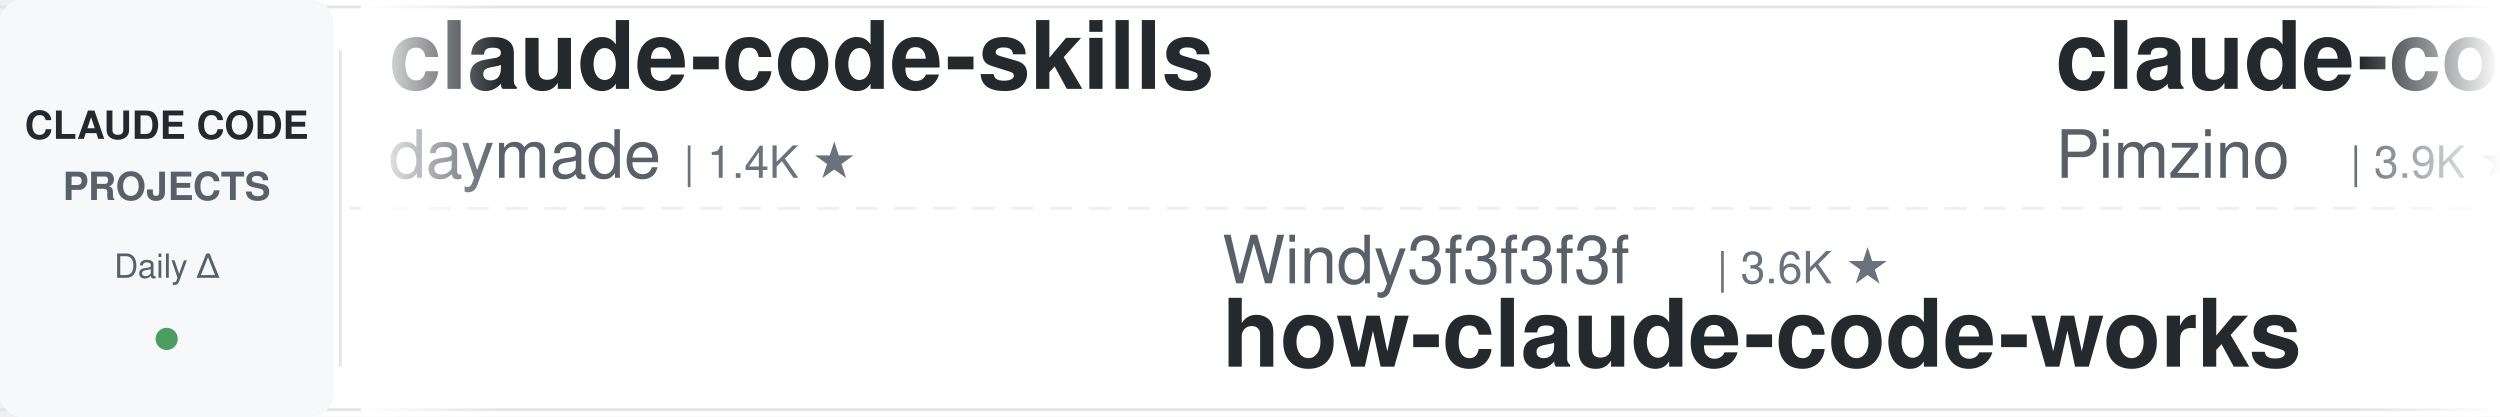
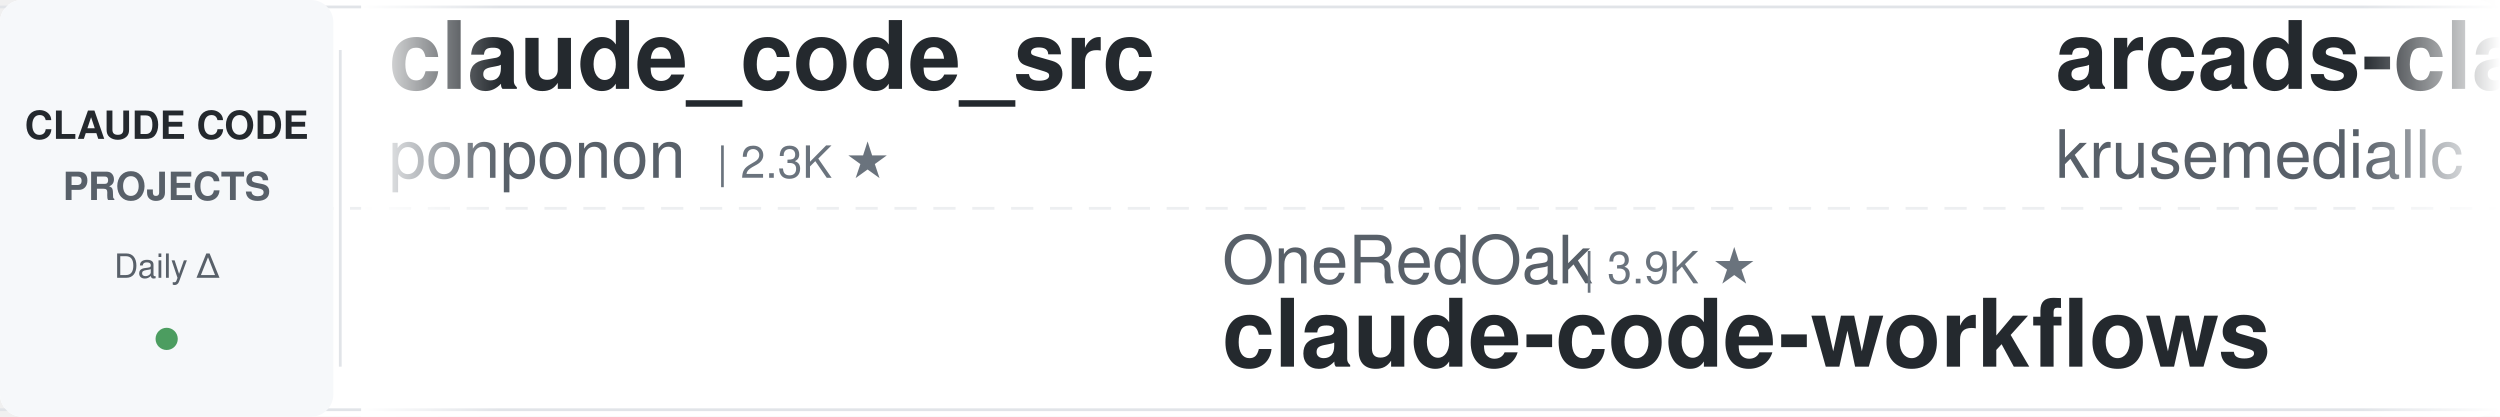
<svg xmlns="http://www.w3.org/2000/svg" width="900" height="150">
  <defs>
    <linearGradient id="leftFade" x1="0%" y1="0%" x2="100%" y2="0%">
      <stop offset="0%" style="stop-color:#ffffff;stop-opacity:1" />
      <stop offset="100%" style="stop-color:#ffffff;stop-opacity:0" />
    </linearGradient>
    <linearGradient id="rightFade" x1="0%" y1="0%" x2="100%" y2="0%">
      <stop offset="0%" style="stop-color:#ffffff;stop-opacity:0" />
      <stop offset="100%" style="stop-color:#ffffff;stop-opacity:1" />
    </linearGradient>
  </defs>
  <rect width="900" height="150" fill="#ffffff" rx="8" />
  <rect x="0" y="2" width="900" height="1" fill="#e1e4e8" />
  <rect x="0" y="147" width="900" height="1" fill="#e1e4e8" />
  <line x1="0" y1="75" x2="900" y2="75" stroke="#e1e4e8" stroke-width="1" stroke-dasharray="8 6" opacity="0.6" />
  <rect x="0" y="0" width="120" height="150" fill="#f6f8fa" rx="8" />
  <text x="60" y="50" font-family="-apple-system, BlinkMacSystemFont, 'Segoe UI', Helvetica, Arial, sans-serif" font-size="14" font-weight="600" fill="#24292e" text-anchor="middle">CLAUDE CODE</text>
  <text x="60" y="72" font-family="-apple-system, BlinkMacSystemFont, 'Segoe UI', Helvetica, Arial, sans-serif" font-size="14" font-weight="600" fill="#586069" text-anchor="middle">PROJECTS</text>
  <text x="60" y="100" font-family="-apple-system, BlinkMacSystemFont, 'Segoe UI', Helvetica, Arial, sans-serif" font-size="12" font-weight="500" fill="#586069" text-anchor="middle">Daily Δ</text>
  <circle cx="60" cy="122" r="4" fill="#22863a" opacity="0.8" />
  <rect x="122" y="18" width="1" height="114" fill="#e1e4e8" />
  <clipPath id="tickerClip">
    <rect x="130" y="0" width="770" height="150" />
  </clipPath>
  <g clip-path="url(#tickerClip)">
    <g id="tickerItems">
      <animateTransform attributeName="transform" attributeType="XML" type="translate" from="0 0" to="-3000 0" dur="54s" repeatCount="indefinite" />
      <g transform="translate(0, 0)">
-         <text x="140" y="32" font-family="-apple-system, BlinkMacSystemFont, 'Segoe UI', Helvetica, Arial, sans-serif" font-size="34" font-weight="600" fill="#24292e">claude-code-skills</text>
-         <text x="140" y="64" font-family="-apple-system, BlinkMacSystemFont, 'Segoe UI', Helvetica, Arial, sans-serif" font-size="24" font-weight="400" fill="#586069">daymade</text>
-         <text x="246" y="64" font-family="-apple-system, BlinkMacSystemFont, 'Segoe UI', Helvetica, Arial, sans-serif" font-size="16" font-weight="500" fill="#6a737d">| 1.4K ★</text>
+         <text x="140" y="32" font-family="-apple-system, BlinkMacSystemFont, 'Segoe UI', Helvetica, Arial, sans-serif" font-size="34" font-weight="600" fill="#24292e">claude_code_src</text>
+         <text x="140" y="64" font-family="-apple-system, BlinkMacSystemFont, 'Segoe UI', Helvetica, Arial, sans-serif" font-size="24" font-weight="400" fill="#586069">ponponon</text>
+         <text x="258" y="64" font-family="-apple-system, BlinkMacSystemFont, 'Segoe UI', Helvetica, Arial, sans-serif" font-size="16" font-weight="500" fill="#6a737d">| 2.3K ★</text>
      </g>
      <g transform="translate(300, 0)">
-         <text x="140" y="102" font-family="-apple-system, BlinkMacSystemFont, 'Segoe UI', Helvetica, Arial, sans-serif" font-size="24" font-weight="400" fill="#586069">Windy3f3f3f3f</text>
-         <text x="318" y="102" font-family="-apple-system, BlinkMacSystemFont, 'Segoe UI', Helvetica, Arial, sans-serif" font-size="16" font-weight="500" fill="#6a737d">| 3.6K ★</text>
-         <text x="140" y="132" font-family="-apple-system, BlinkMacSystemFont, 'Segoe UI', Helvetica, Arial, sans-serif" font-size="34" font-weight="600" fill="#24292e">how-claude-code-works</text>
+         <text x="140" y="102" font-family="-apple-system, BlinkMacSystemFont, 'Segoe UI', Helvetica, Arial, sans-serif" font-size="24" font-weight="400" fill="#586069">OneRedOak</text>
+         <text x="270" y="102" font-family="-apple-system, BlinkMacSystemFont, 'Segoe UI', Helvetica, Arial, sans-serif" font-size="16" font-weight="500" fill="#6a737d">| 3.9K ★</text>
+         <text x="140" y="132" font-family="-apple-system, BlinkMacSystemFont, 'Segoe UI', Helvetica, Arial, sans-serif" font-size="34" font-weight="600" fill="#24292e">claude-code-workflows</text>
      </g>
      <g transform="translate(600, 0)">
-         <text x="140" y="32" font-family="-apple-system, BlinkMacSystemFont, 'Segoe UI', Helvetica, Arial, sans-serif" font-size="34" font-weight="600" fill="#24292e">claude-code-spec-workflo...</text>
-         <text x="140" y="64" font-family="-apple-system, BlinkMacSystemFont, 'Segoe UI', Helvetica, Arial, sans-serif" font-size="24" font-weight="400" fill="#586069">Pimzino</text>
-         <text x="246" y="64" font-family="-apple-system, BlinkMacSystemFont, 'Segoe UI', Helvetica, Arial, sans-serif" font-size="16" font-weight="500" fill="#6a737d">| 3.9K ★</text>
+         <text x="140" y="32" font-family="-apple-system, BlinkMacSystemFont, 'Segoe UI', Helvetica, Arial, sans-serif" font-size="34" font-weight="600" fill="#24292e">arcads-claude-code</text>
+         <text x="140" y="64" font-family="-apple-system, BlinkMacSystemFont, 'Segoe UI', Helvetica, Arial, sans-serif" font-size="24" font-weight="400" fill="#586069">krusemediallc</text>
+         <text x="318" y="64" font-family="-apple-system, BlinkMacSystemFont, 'Segoe UI', Helvetica, Arial, sans-serif" font-size="16" font-weight="500" fill="#6a737d">| 1.5K ★</text>
      </g>
      <g transform="translate(900, 0)">
-         <text x="140" y="102" font-family="-apple-system, BlinkMacSystemFont, 'Segoe UI', Helvetica, Arial, sans-serif" font-size="24" font-weight="400" fill="#586069">anthropics</text>
-         <text x="282" y="102" font-family="-apple-system, BlinkMacSystemFont, 'Segoe UI', Helvetica, Arial, sans-serif" font-size="16" font-weight="500" fill="#6a737d">| 970 ★</text>
-         <text x="140" y="132" font-family="-apple-system, BlinkMacSystemFont, 'Segoe UI', Helvetica, Arial, sans-serif" font-size="34" font-weight="600" fill="#24292e">claude-code-base-action</text>
+         <text x="140" y="102" font-family="-apple-system, BlinkMacSystemFont, 'Segoe UI', Helvetica, Arial, sans-serif" font-size="24" font-weight="400" fill="#586069">hangsman</text>
+         <text x="258" y="102" font-family="-apple-system, BlinkMacSystemFont, 'Segoe UI', Helvetica, Arial, sans-serif" font-size="16" font-weight="500" fill="#6a737d">| 792 ★</text>
+         <text x="140" y="132" font-family="-apple-system, BlinkMacSystemFont, 'Segoe UI', Helvetica, Arial, sans-serif" font-size="34" font-weight="600" fill="#24292e">claude-code-source</text>
      </g>
      <g transform="translate(1200, 0)">
-         <text x="140" y="32" font-family="-apple-system, BlinkMacSystemFont, 'Segoe UI', Helvetica, Arial, sans-serif" font-size="34" font-weight="600" fill="#24292e">Claude-Code-Game-Studios</text>
-         <text x="140" y="64" font-family="-apple-system, BlinkMacSystemFont, 'Segoe UI', Helvetica, Arial, sans-serif" font-size="24" font-weight="400" fill="#586069">Donchitos</text>
-         <text x="270" y="64" font-family="-apple-system, BlinkMacSystemFont, 'Segoe UI', Helvetica, Arial, sans-serif" font-size="16" font-weight="500" fill="#6a737d">| 24.8K ★</text>
+         <text x="140" y="32" font-family="-apple-system, BlinkMacSystemFont, 'Segoe UI', Helvetica, Arial, sans-serif" font-size="34" font-weight="600" fill="#24292e">claude-code-harness</text>
+         <text x="140" y="64" font-family="-apple-system, BlinkMacSystemFont, 'Segoe UI', Helvetica, Arial, sans-serif" font-size="24" font-weight="400" fill="#586069">Chachamaru127</text>
+         <text x="318" y="64" font-family="-apple-system, BlinkMacSystemFont, 'Segoe UI', Helvetica, Arial, sans-serif" font-size="16" font-weight="500" fill="#6a737d">| 3.1K ★</text>
      </g>
      <g transform="translate(1500, 0)">
-         <text x="140" y="102" font-family="-apple-system, BlinkMacSystemFont, 'Segoe UI', Helvetica, Arial, sans-serif" font-size="24" font-weight="400" fill="#586069">Windy3f3f3f3f</text>
-         <text x="318" y="102" font-family="-apple-system, BlinkMacSystemFont, 'Segoe UI', Helvetica, Arial, sans-serif" font-size="16" font-weight="500" fill="#6a737d">| 2.6K ★</text>
-         <text x="140" y="132" font-family="-apple-system, BlinkMacSystemFont, 'Segoe UI', Helvetica, Arial, sans-serif" font-size="34" font-weight="600" fill="#24292e">claude-code-from-scratch</text>
+         <text x="140" y="102" font-family="-apple-system, BlinkMacSystemFont, 'Segoe UI', Helvetica, Arial, sans-serif" font-size="24" font-weight="400" fill="#586069">nicedreamzapp</text>
+         <text x="318" y="102" font-family="-apple-system, BlinkMacSystemFont, 'Segoe UI', Helvetica, Arial, sans-serif" font-size="16" font-weight="500" fill="#6a737d">| 3.3K ★</text>
+         <text x="140" y="132" font-family="-apple-system, BlinkMacSystemFont, 'Segoe UI', Helvetica, Arial, sans-serif" font-size="34" font-weight="600" fill="#24292e">claude-code-local</text>
      </g>
      <g transform="translate(1800, 0)">
-         <text x="140" y="32" font-family="-apple-system, BlinkMacSystemFont, 'Segoe UI', Helvetica, Arial, sans-serif" font-size="34" font-weight="600" fill="#24292e">edmunds-claude-code</text>
-         <text x="140" y="64" font-family="-apple-system, BlinkMacSystemFont, 'Segoe UI', Helvetica, Arial, sans-serif" font-size="24" font-weight="400" fill="#586069">edmund-io</text>
-         <text x="270" y="64" font-family="-apple-system, BlinkMacSystemFont, 'Segoe UI', Helvetica, Arial, sans-serif" font-size="16" font-weight="500" fill="#6a737d">| 1.5K ★</text>
+         <text x="140" y="32" font-family="-apple-system, BlinkMacSystemFont, 'Segoe UI', Helvetica, Arial, sans-serif" font-size="34" font-weight="600" fill="#24292e">claude-code-best-practic...</text>
+         <text x="140" y="64" font-family="-apple-system, BlinkMacSystemFont, 'Segoe UI', Helvetica, Arial, sans-serif" font-size="24" font-weight="400" fill="#586069">shanraisshan</text>
+         <text x="306" y="64" font-family="-apple-system, BlinkMacSystemFont, 'Segoe UI', Helvetica, Arial, sans-serif" font-size="16" font-weight="500" fill="#6a737d">| 65.6K ★</text>
      </g>
      <g transform="translate(2100, 0)">
-         <text x="140" y="102" font-family="-apple-system, BlinkMacSystemFont, 'Segoe UI', Helvetica, Arial, sans-serif" font-size="24" font-weight="400" fill="#586069">Yuyz0112</text>
-         <text x="258" y="102" font-family="-apple-system, BlinkMacSystemFont, 'Segoe UI', Helvetica, Arial, sans-serif" font-size="16" font-weight="500" fill="#6a737d">| 2.4K ★</text>
-         <text x="140" y="132" font-family="-apple-system, BlinkMacSystemFont, 'Segoe UI', Helvetica, Arial, sans-serif" font-size="34" font-weight="600" fill="#24292e">claude-code-reverse</text>
+         <text x="140" y="102" font-family="-apple-system, BlinkMacSystemFont, 'Segoe UI', Helvetica, Arial, sans-serif" font-size="24" font-weight="400" fill="#586069">disler</text>
+         <text x="234" y="102" font-family="-apple-system, BlinkMacSystemFont, 'Segoe UI', Helvetica, Arial, sans-serif" font-size="16" font-weight="500" fill="#6a737d">| 1.7K ★</text>
+         <text x="140" y="132" font-family="-apple-system, BlinkMacSystemFont, 'Segoe UI', Helvetica, Arial, sans-serif" font-size="34" font-weight="600" fill="#24292e">pi-vs-claude-code</text>
      </g>
      <g transform="translate(2400, 0)">
-         <text x="140" y="32" font-family="-apple-system, BlinkMacSystemFont, 'Segoe UI', Helvetica, Arial, sans-serif" font-size="34" font-weight="600" fill="#24292e">claude-code-source</text>
-         <text x="140" y="64" font-family="-apple-system, BlinkMacSystemFont, 'Segoe UI', Helvetica, Arial, sans-serif" font-size="24" font-weight="400" fill="#586069">JrCx7scC</text>
-         <text x="258" y="64" font-family="-apple-system, BlinkMacSystemFont, 'Segoe UI', Helvetica, Arial, sans-serif" font-size="16" font-weight="500" fill="#6a737d">| 375 ★</text>
+         <text x="140" y="32" font-family="-apple-system, BlinkMacSystemFont, 'Segoe UI', Helvetica, Arial, sans-serif" font-size="34" font-weight="600" fill="#24292e">claude-code-tips</text>
+         <text x="140" y="64" font-family="-apple-system, BlinkMacSystemFont, 'Segoe UI', Helvetica, Arial, sans-serif" font-size="24" font-weight="400" fill="#586069">ykdojo</text>
+         <text x="234" y="64" font-family="-apple-system, BlinkMacSystemFont, 'Segoe UI', Helvetica, Arial, sans-serif" font-size="16" font-weight="500" fill="#6a737d">| 10.0K ★</text>
      </g>
      <g transform="translate(2700, 0)">
-         <text x="140" y="102" font-family="-apple-system, BlinkMacSystemFont, 'Segoe UI', Helvetica, Arial, sans-serif" font-size="24" font-weight="400" fill="#586069">VILA-Lab</text>
-         <text x="258" y="102" font-family="-apple-system, BlinkMacSystemFont, 'Segoe UI', Helvetica, Arial, sans-serif" font-size="16" font-weight="500" fill="#6a737d">| 2.1K ★</text>
-         <text x="140" y="132" font-family="-apple-system, BlinkMacSystemFont, 'Segoe UI', Helvetica, Arial, sans-serif" font-size="34" font-weight="600" fill="#24292e">Dive-into-Claude-Code</text>
+         <text x="140" y="102" font-family="-apple-system, BlinkMacSystemFont, 'Segoe UI', Helvetica, Arial, sans-serif" font-size="24" font-weight="400" fill="#586069">Piebald-AI</text>
+         <text x="282" y="102" font-family="-apple-system, BlinkMacSystemFont, 'Segoe UI', Helvetica, Arial, sans-serif" font-size="16" font-weight="500" fill="#6a737d">| 12.6K ★</text>
+         <text x="140" y="132" font-family="-apple-system, BlinkMacSystemFont, 'Segoe UI', Helvetica, Arial, sans-serif" font-size="34" font-weight="600" fill="#24292e">claude-code-system-promp...</text>
      </g>
      <g transform="translate(3000, 0)">
-         <text x="140" y="32" font-family="-apple-system, BlinkMacSystemFont, 'Segoe UI', Helvetica, Arial, sans-serif" font-size="34" font-weight="600" fill="#24292e">claude-code-skills</text>
-         <text x="140" y="64" font-family="-apple-system, BlinkMacSystemFont, 'Segoe UI', Helvetica, Arial, sans-serif" font-size="24" font-weight="400" fill="#586069">daymade</text>
-         <text x="246" y="64" font-family="-apple-system, BlinkMacSystemFont, 'Segoe UI', Helvetica, Arial, sans-serif" font-size="16" font-weight="500" fill="#6a737d">| 1.4K ★</text>
+         <text x="140" y="32" font-family="-apple-system, BlinkMacSystemFont, 'Segoe UI', Helvetica, Arial, sans-serif" font-size="34" font-weight="600" fill="#24292e">claude_code_src</text>
+         <text x="140" y="64" font-family="-apple-system, BlinkMacSystemFont, 'Segoe UI', Helvetica, Arial, sans-serif" font-size="24" font-weight="400" fill="#586069">ponponon</text>
+         <text x="258" y="64" font-family="-apple-system, BlinkMacSystemFont, 'Segoe UI', Helvetica, Arial, sans-serif" font-size="16" font-weight="500" fill="#6a737d">| 2.3K ★</text>
      </g>
      <g transform="translate(3300, 0)">
-         <text x="140" y="102" font-family="-apple-system, BlinkMacSystemFont, 'Segoe UI', Helvetica, Arial, sans-serif" font-size="24" font-weight="400" fill="#586069">Windy3f3f3f3f</text>
-         <text x="318" y="102" font-family="-apple-system, BlinkMacSystemFont, 'Segoe UI', Helvetica, Arial, sans-serif" font-size="16" font-weight="500" fill="#6a737d">| 3.6K ★</text>
-         <text x="140" y="132" font-family="-apple-system, BlinkMacSystemFont, 'Segoe UI', Helvetica, Arial, sans-serif" font-size="34" font-weight="600" fill="#24292e">how-claude-code-works</text>
+         <text x="140" y="102" font-family="-apple-system, BlinkMacSystemFont, 'Segoe UI', Helvetica, Arial, sans-serif" font-size="24" font-weight="400" fill="#586069">OneRedOak</text>
+         <text x="270" y="102" font-family="-apple-system, BlinkMacSystemFont, 'Segoe UI', Helvetica, Arial, sans-serif" font-size="16" font-weight="500" fill="#6a737d">| 3.9K ★</text>
+         <text x="140" y="132" font-family="-apple-system, BlinkMacSystemFont, 'Segoe UI', Helvetica, Arial, sans-serif" font-size="34" font-weight="600" fill="#24292e">claude-code-workflows</text>
      </g>
      <g transform="translate(3600, 0)">
-         <text x="140" y="32" font-family="-apple-system, BlinkMacSystemFont, 'Segoe UI', Helvetica, Arial, sans-serif" font-size="34" font-weight="600" fill="#24292e">claude-code-spec-workflo...</text>
-         <text x="140" y="64" font-family="-apple-system, BlinkMacSystemFont, 'Segoe UI', Helvetica, Arial, sans-serif" font-size="24" font-weight="400" fill="#586069">Pimzino</text>
-         <text x="246" y="64" font-family="-apple-system, BlinkMacSystemFont, 'Segoe UI', Helvetica, Arial, sans-serif" font-size="16" font-weight="500" fill="#6a737d">| 3.9K ★</text>
+         <text x="140" y="32" font-family="-apple-system, BlinkMacSystemFont, 'Segoe UI', Helvetica, Arial, sans-serif" font-size="34" font-weight="600" fill="#24292e">arcads-claude-code</text>
+         <text x="140" y="64" font-family="-apple-system, BlinkMacSystemFont, 'Segoe UI', Helvetica, Arial, sans-serif" font-size="24" font-weight="400" fill="#586069">krusemediallc</text>
+         <text x="318" y="64" font-family="-apple-system, BlinkMacSystemFont, 'Segoe UI', Helvetica, Arial, sans-serif" font-size="16" font-weight="500" fill="#6a737d">| 1.5K ★</text>
      </g>
      <g transform="translate(3900, 0)">
-         <text x="140" y="102" font-family="-apple-system, BlinkMacSystemFont, 'Segoe UI', Helvetica, Arial, sans-serif" font-size="24" font-weight="400" fill="#586069">anthropics</text>
-         <text x="282" y="102" font-family="-apple-system, BlinkMacSystemFont, 'Segoe UI', Helvetica, Arial, sans-serif" font-size="16" font-weight="500" fill="#6a737d">| 970 ★</text>
-         <text x="140" y="132" font-family="-apple-system, BlinkMacSystemFont, 'Segoe UI', Helvetica, Arial, sans-serif" font-size="34" font-weight="600" fill="#24292e">claude-code-base-action</text>
+         <text x="140" y="102" font-family="-apple-system, BlinkMacSystemFont, 'Segoe UI', Helvetica, Arial, sans-serif" font-size="24" font-weight="400" fill="#586069">hangsman</text>
+         <text x="258" y="102" font-family="-apple-system, BlinkMacSystemFont, 'Segoe UI', Helvetica, Arial, sans-serif" font-size="16" font-weight="500" fill="#6a737d">| 792 ★</text>
+         <text x="140" y="132" font-family="-apple-system, BlinkMacSystemFont, 'Segoe UI', Helvetica, Arial, sans-serif" font-size="34" font-weight="600" fill="#24292e">claude-code-source</text>
      </g>
    </g>
  </g>
  <rect x="130" y="0" width="50" height="150" fill="url(#leftFade)" />
  <rect x="850" y="0" width="50" height="150" fill="url(#rightFade)" />
</svg>
